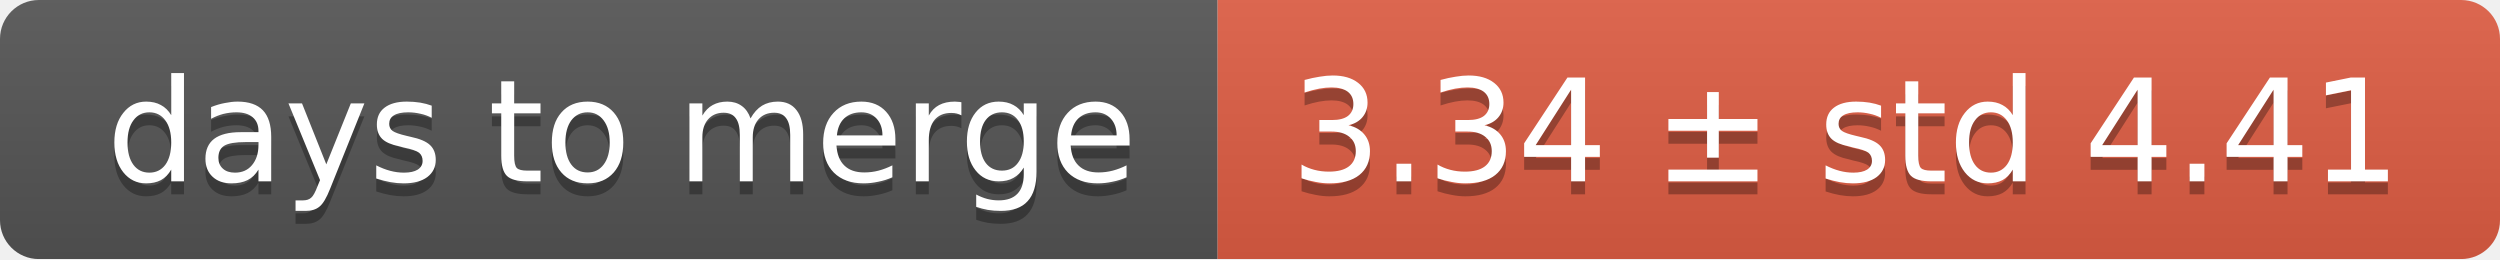
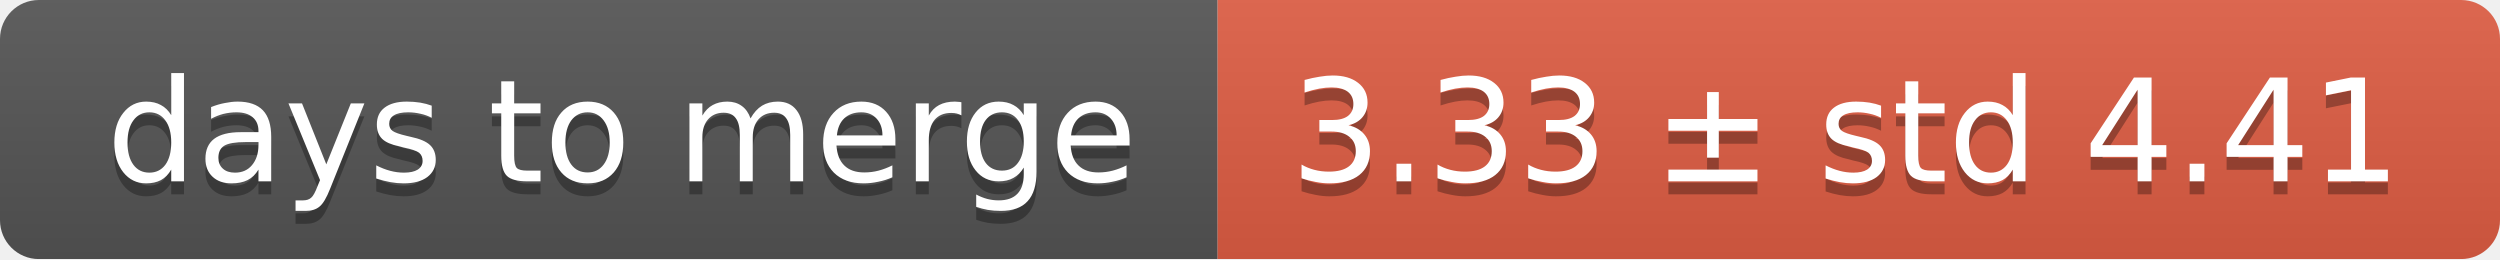
<svg xmlns="http://www.w3.org/2000/svg" width="193" height="20">
  <linearGradient id="smooth" x2="0" y2="100%">
    <stop offset="0" stop-color="#bbb" stop-opacity=".1" />
    <stop offset="1" stop-opacity=".1" />
  </linearGradient>
  <mask id="round">
    <rect width="193" height="20" rx="3" fill="#fff" />
  </mask>
  <g mask="url(#round)">
    <rect width="94" height="20" fill="#555" />
    <rect x="94" width="99" height="20" fill="#e05d44" />
    <rect width="193" height="20" fill="url(#smooth)" />
  </g>
  <g fill="#fff" text-anchor="middle" font-family="DejaVu Sans,Verdana,Geneva,sans-serif" font-size="11">
    <text x="48" y="15" fill="#010101" fill-opacity=".3">days to merge</text>
    <text x="48" y="14">days to merge</text>
-     <text x="142.5" y="15" fill="#010101" fill-opacity=".3">3.34 ± std 4.41</text>
-     <text x="142.5" y="14">3.34 ± std 4.41</text>
+     <text x="142.5" y="15" fill="#010101" fill-opacity=".3">3.33 ± std 4.41</text>
+     <text x="142.5" y="14">3.33 ± std 4.41</text>
  </g>
</svg>
